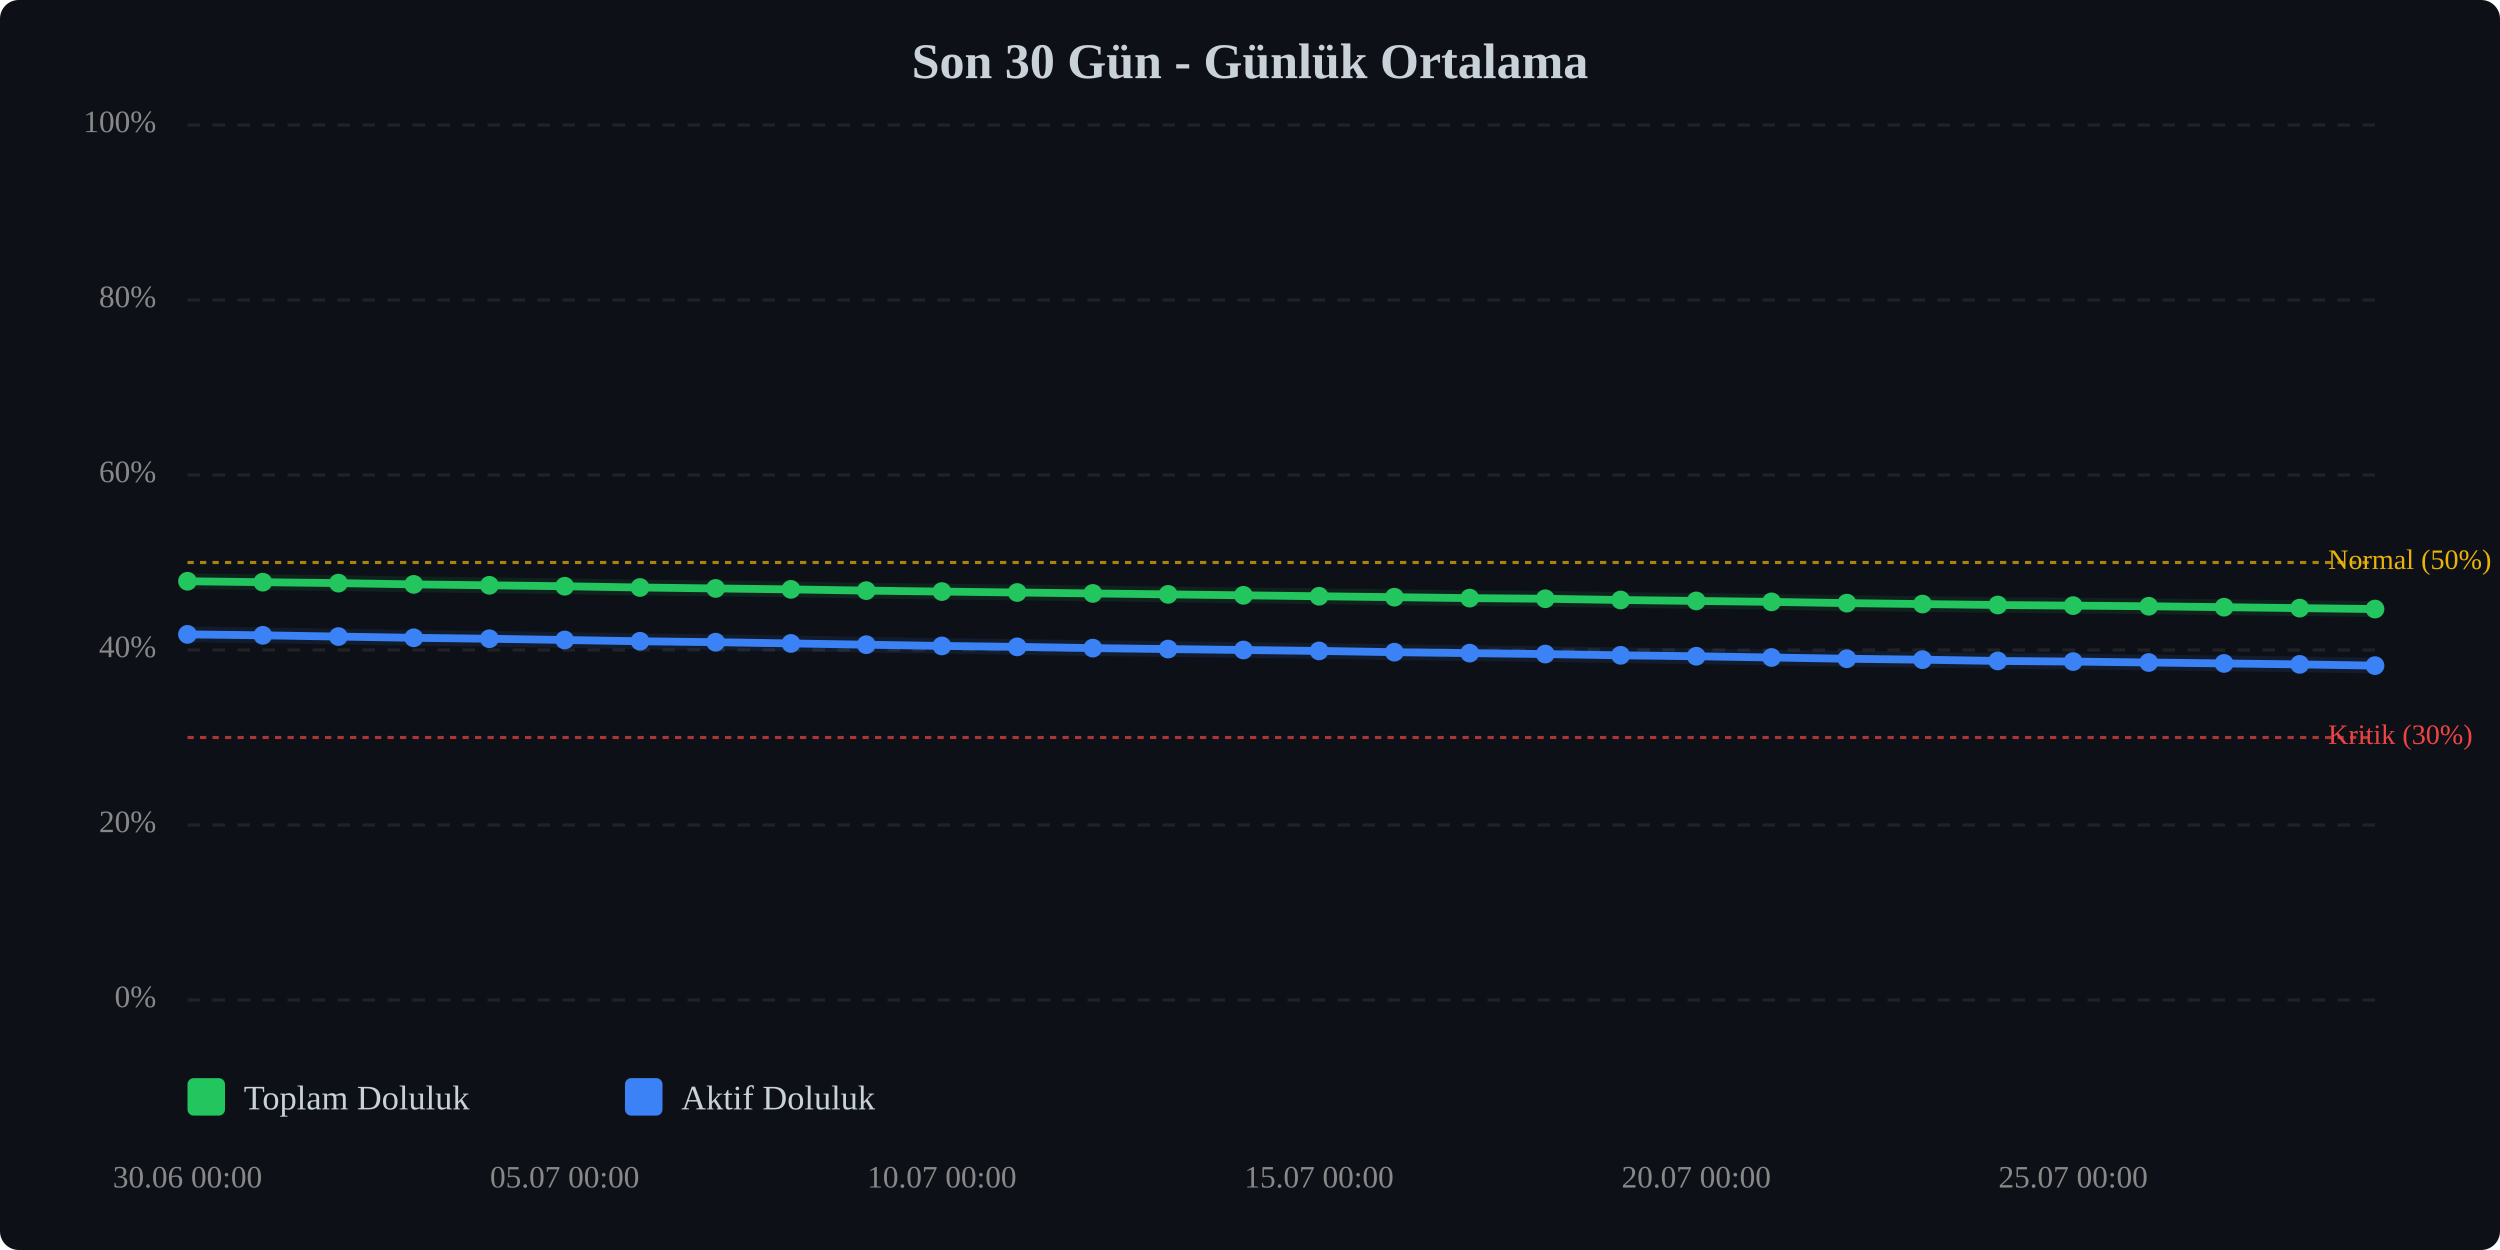
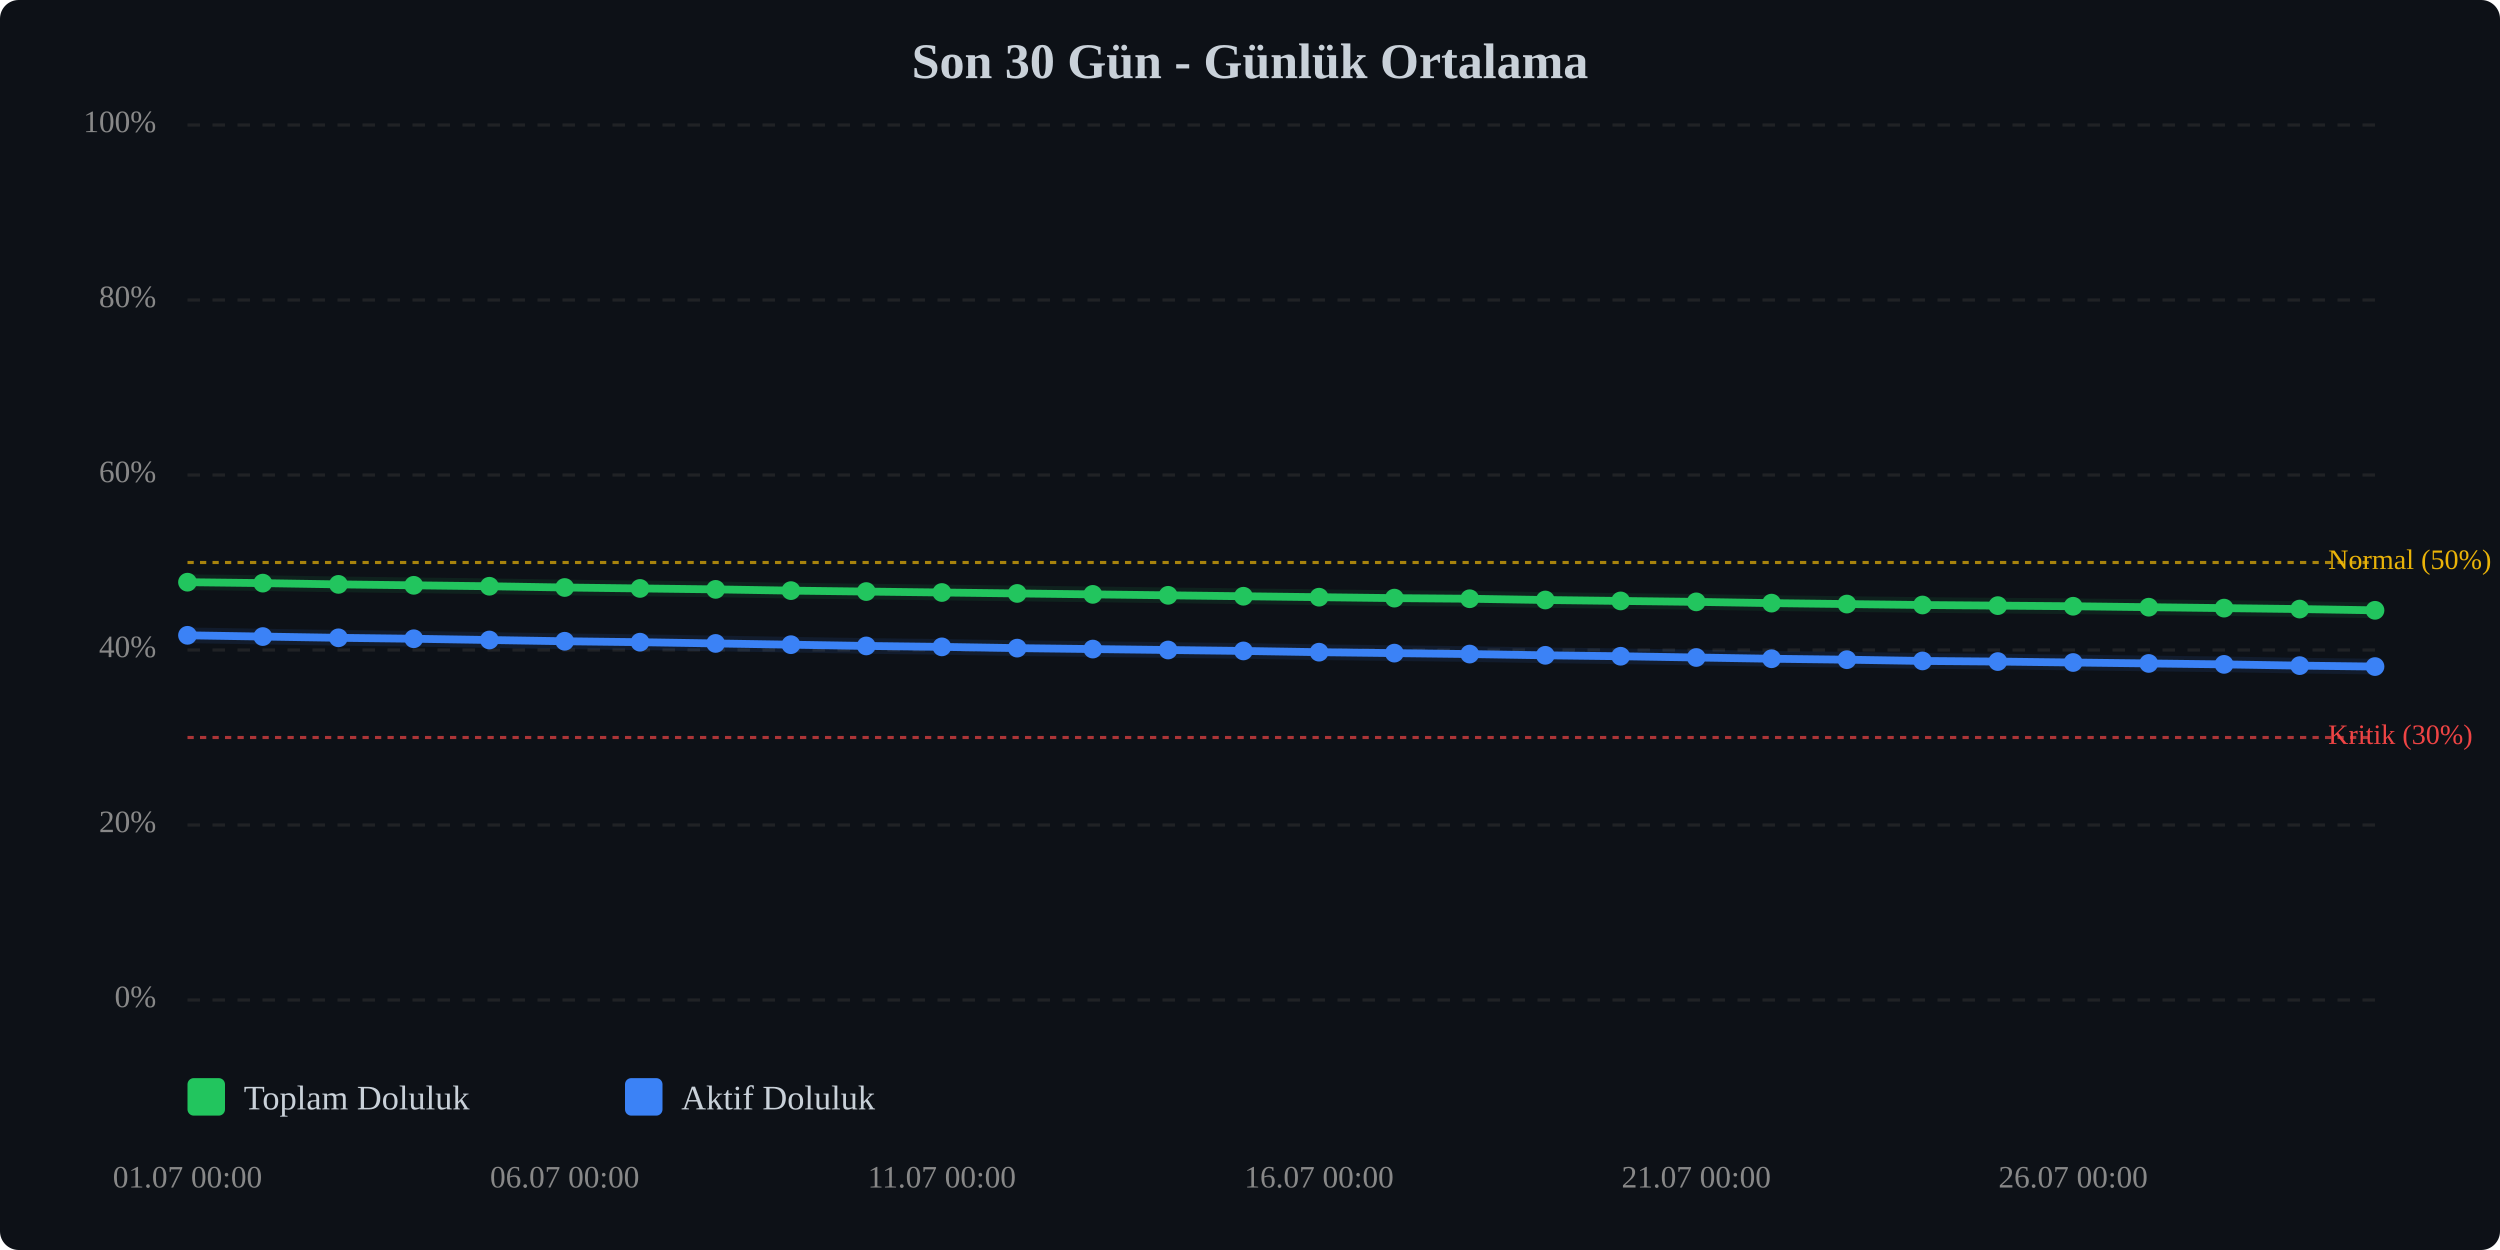
<svg xmlns="http://www.w3.org/2000/svg" viewBox="0 0 800 400" width="100%" style="max-width:800px;">
  <rect width="800" height="400" fill="#0d1117" rx="6" />
  <text x="400.0" y="25" text-anchor="middle" font-size="16" font-weight="bold" fill="#c9d1d9">Son 30 Gün - Günlük Ortalama</text>
  <line x1="60" y1="320.0" x2="760" y2="320.0" stroke="#333" stroke-width="1" stroke-dasharray="4,4" opacity="0.5" />
  <text x="50" y="320.0" text-anchor="end" dominant-baseline="middle" font-size="10" fill="#888">0%</text>
  <line x1="60" y1="264.0" x2="760" y2="264.0" stroke="#333" stroke-width="1" stroke-dasharray="4,4" opacity="0.5" />
  <text x="50" y="264.0" text-anchor="end" dominant-baseline="middle" font-size="10" fill="#888">20%</text>
  <line x1="60" y1="208.0" x2="760" y2="208.0" stroke="#333" stroke-width="1" stroke-dasharray="4,4" opacity="0.5" />
  <text x="50" y="208.0" text-anchor="end" dominant-baseline="middle" font-size="10" fill="#888">40%</text>
  <line x1="60" y1="152.0" x2="760" y2="152.0" stroke="#333" stroke-width="1" stroke-dasharray="4,4" opacity="0.5" />
  <text x="50" y="152.0" text-anchor="end" dominant-baseline="middle" font-size="10" fill="#888">60%</text>
  <line x1="60" y1="96.0" x2="760" y2="96.0" stroke="#333" stroke-width="1" stroke-dasharray="4,4" opacity="0.5" />
  <text x="50" y="96.0" text-anchor="end" dominant-baseline="middle" font-size="10" fill="#888">80%</text>
  <line x1="60" y1="40.0" x2="760" y2="40.0" stroke="#333" stroke-width="1" stroke-dasharray="4,4" opacity="0.5" />
  <text x="50" y="40.0" text-anchor="end" dominant-baseline="middle" font-size="10" fill="#888">100%</text>
  <line x1="60" y1="236.0" x2="760" y2="236.0" stroke="#ef4444" stroke-width="1" stroke-dasharray="2,2" opacity="0.7" />
  <text x="745" y="236.0" dominant-baseline="middle" font-size="9" fill="#ef4444">Kritik (30%)</text>
  <line x1="60" y1="180.0" x2="760" y2="180.0" stroke="#eab308" stroke-width="1" stroke-dasharray="2,2" opacity="0.7" />
  <text x="745" y="180.0" dominant-baseline="middle" font-size="9" fill="#eab308">Normal (50%)</text>
-   <polyline points="60.0,186.0 84.1,186.3 108.3,186.6 132.4,187.0 156.6,187.3 180.7,187.6 204.8,188.0 229.0,188.3 253.1,188.6 277.2,189.0 301.4,189.3 325.5,189.6 349.7,189.9 373.8,190.2 397.9,190.5 422.1,190.8 446.2,191.1 470.3,191.4 494.5,191.6 518.6,192.0 542.8,192.3 566.9,192.6 591.0,193.0 615.2,193.3 639.3,193.6 663.4,193.8 687.6,194.0 711.7,194.3 735.9,194.6 760.0,194.9" fill="none" stroke="#22c55e" stroke-width="2.5" stroke-linecap="round" stroke-linejoin="round" />
-   <polyline points="60.0,186.0 84.1,186.3 108.3,186.6 132.4,187.0 156.6,187.3 180.7,187.6 204.8,188.0 229.0,188.3 253.1,188.6 277.2,189.0 301.4,189.3 325.5,189.6 349.7,189.9 373.8,190.2 397.9,190.5 422.1,190.8 446.2,191.1 470.3,191.4 494.5,191.6 518.6,192.0 542.8,192.3 566.9,192.6 591.0,193.0 615.2,193.3 639.3,193.6 663.4,193.8 687.6,194.0 711.7,194.3 735.9,194.6 760.0,194.9" fill="none" stroke="#22c55e" stroke-width="5" opacity="0.1" stroke-linecap="round" stroke-linejoin="round" />
-   <polyline points="60.0,203.0 84.1,203.3 108.3,203.7 132.4,204.1 156.6,204.4 180.7,204.8 204.8,205.2 229.0,205.5 253.1,205.9 277.2,206.3 301.4,206.7 325.5,207.0 349.7,207.4 373.8,207.7 397.9,208.0 422.1,208.3 446.2,208.7 470.3,209.0 494.5,209.3 518.6,209.7 542.8,210.0 566.9,210.4 591.0,210.8 615.2,211.1 639.3,211.5 663.4,211.7 687.6,212.0 711.7,212.3 735.9,212.6 760.0,213.0" fill="none" stroke="#3b82f6" stroke-width="2.5" stroke-linecap="round" stroke-linejoin="round" />
-   <polyline points="60.0,203.0 84.1,203.3 108.3,203.7 132.4,204.1 156.6,204.4 180.7,204.8 204.8,205.2 229.0,205.5 253.1,205.9 277.2,206.3 301.4,206.7 325.5,207.0 349.7,207.4 373.8,207.7 397.9,208.0 422.1,208.3 446.2,208.7 470.3,209.0 494.5,209.3 518.6,209.7 542.8,210.0 566.9,210.4 591.0,210.8 615.2,211.1 639.3,211.5 663.4,211.7 687.6,212.0 711.7,212.3 735.9,212.6 760.0,213.0" fill="none" stroke="#3b82f6" stroke-width="5" opacity="0.1" stroke-linecap="round" stroke-linejoin="round" />
-   <circle cx="60.0" cy="186.0" r="3" fill="#22c55e" />
-   <circle cx="84.1" cy="186.3" r="3" fill="#22c55e" />
-   <circle cx="108.3" cy="186.6" r="3" fill="#22c55e" />
-   <circle cx="132.4" cy="187.0" r="3" fill="#22c55e" />
-   <circle cx="156.6" cy="187.3" r="3" fill="#22c55e" />
-   <circle cx="180.7" cy="187.6" r="3" fill="#22c55e" />
-   <circle cx="204.8" cy="188.0" r="3" fill="#22c55e" />
-   <circle cx="229.0" cy="188.3" r="3" fill="#22c55e" />
-   <circle cx="253.1" cy="188.6" r="3" fill="#22c55e" />
-   <circle cx="277.2" cy="189.0" r="3" fill="#22c55e" />
-   <circle cx="301.4" cy="189.3" r="3" fill="#22c55e" />
-   <circle cx="325.5" cy="189.6" r="3" fill="#22c55e" />
-   <circle cx="349.7" cy="189.9" r="3" fill="#22c55e" />
-   <circle cx="373.8" cy="190.2" r="3" fill="#22c55e" />
-   <circle cx="397.9" cy="190.5" r="3" fill="#22c55e" />
-   <circle cx="422.1" cy="190.8" r="3" fill="#22c55e" />
-   <circle cx="446.2" cy="191.1" r="3" fill="#22c55e" />
-   <circle cx="470.3" cy="191.4" r="3" fill="#22c55e" />
-   <circle cx="494.5" cy="191.6" r="3" fill="#22c55e" />
-   <circle cx="518.6" cy="192.0" r="3" fill="#22c55e" />
-   <circle cx="542.8" cy="192.3" r="3" fill="#22c55e" />
-   <circle cx="566.9" cy="192.6" r="3" fill="#22c55e" />
-   <circle cx="591.0" cy="193.0" r="3" fill="#22c55e" />
-   <circle cx="615.2" cy="193.3" r="3" fill="#22c55e" />
-   <circle cx="639.3" cy="193.6" r="3" fill="#22c55e" />
-   <circle cx="663.4" cy="193.8" r="3" fill="#22c55e" />
-   <circle cx="687.6" cy="194.0" r="3" fill="#22c55e" />
-   <circle cx="711.7" cy="194.3" r="3" fill="#22c55e" />
-   <circle cx="735.9" cy="194.6" r="3" fill="#22c55e" />
-   <circle cx="760.0" cy="194.9" r="3" fill="#22c55e" />
-   <circle cx="60.0" cy="203.0" r="3" fill="#3b82f6" />
-   <circle cx="84.1" cy="203.3" r="3" fill="#3b82f6" />
-   <circle cx="108.3" cy="203.7" r="3" fill="#3b82f6" />
-   <circle cx="132.4" cy="204.1" r="3" fill="#3b82f6" />
-   <circle cx="156.6" cy="204.4" r="3" fill="#3b82f6" />
-   <circle cx="180.7" cy="204.8" r="3" fill="#3b82f6" />
-   <circle cx="204.8" cy="205.2" r="3" fill="#3b82f6" />
-   <circle cx="229.0" cy="205.5" r="3" fill="#3b82f6" />
-   <circle cx="253.1" cy="205.9" r="3" fill="#3b82f6" />
-   <circle cx="277.2" cy="206.3" r="3" fill="#3b82f6" />
-   <circle cx="301.4" cy="206.7" r="3" fill="#3b82f6" />
-   <circle cx="325.5" cy="207.0" r="3" fill="#3b82f6" />
-   <circle cx="349.7" cy="207.4" r="3" fill="#3b82f6" />
-   <circle cx="373.8" cy="207.7" r="3" fill="#3b82f6" />
-   <circle cx="397.9" cy="208.0" r="3" fill="#3b82f6" />
-   <circle cx="422.1" cy="208.3" r="3" fill="#3b82f6" />
-   <circle cx="446.2" cy="208.7" r="3" fill="#3b82f6" />
-   <circle cx="470.3" cy="209.0" r="3" fill="#3b82f6" />
-   <circle cx="494.5" cy="209.3" r="3" fill="#3b82f6" />
-   <circle cx="518.6" cy="209.7" r="3" fill="#3b82f6" />
-   <circle cx="542.8" cy="210.0" r="3" fill="#3b82f6" />
-   <circle cx="566.9" cy="210.4" r="3" fill="#3b82f6" />
-   <circle cx="591.0" cy="210.8" r="3" fill="#3b82f6" />
-   <circle cx="615.2" cy="211.1" r="3" fill="#3b82f6" />
-   <circle cx="639.3" cy="211.5" r="3" fill="#3b82f6" />
-   <circle cx="663.4" cy="211.7" r="3" fill="#3b82f6" />
-   <circle cx="687.6" cy="212.0" r="3" fill="#3b82f6" />
-   <circle cx="711.7" cy="212.3" r="3" fill="#3b82f6" />
-   <circle cx="735.9" cy="212.6" r="3" fill="#3b82f6" />
-   <circle cx="760.0" cy="213.0" r="3" fill="#3b82f6" />
-   <text x="60.0" y="380" text-anchor="middle" font-size="10" fill="#888">30.06 00:00</text>
-   <text x="180.7" y="380" text-anchor="middle" font-size="10" fill="#888">05.07 00:00</text>
-   <text x="301.4" y="380" text-anchor="middle" font-size="10" fill="#888">10.07 00:00</text>
-   <text x="422.1" y="380" text-anchor="middle" font-size="10" fill="#888">15.07 00:00</text>
-   <text x="542.8" y="380" text-anchor="middle" font-size="10" fill="#888">20.07 00:00</text>
-   <text x="663.4" y="380" text-anchor="middle" font-size="10" fill="#888">25.07 00:00</text>
+   <polyline points="60.0,186.3 84.1,186.6 108.3,187.0 132.4,187.3 156.6,187.6 180.7,188.0 204.8,188.3 229.0,188.6 253.1,189.0 277.2,189.3 301.4,189.6 325.5,189.9 349.7,190.2 373.8,190.5 397.9,190.8 422.1,191.1 446.2,191.4 470.3,191.6 494.5,192.0 518.6,192.3 542.8,192.6 566.9,193.0 591.0,193.3 615.2,193.6 639.3,193.8 663.4,194.0 687.6,194.3 711.7,194.6 735.9,194.9 760.0,195.3" fill="none" stroke="#22c55e" stroke-width="2.5" stroke-linecap="round" stroke-linejoin="round" />
+   <polyline points="60.0,186.3 84.1,186.6 108.3,187.0 132.4,187.3 156.6,187.6 180.7,188.0 204.8,188.3 229.0,188.6 253.1,189.0 277.2,189.3 301.4,189.6 325.5,189.9 349.7,190.2 373.8,190.5 397.9,190.8 422.1,191.1 446.2,191.4 470.3,191.6 494.5,192.0 518.6,192.3 542.8,192.6 566.9,193.0 591.0,193.3 615.2,193.6 639.3,193.8 663.4,194.0 687.6,194.3 711.7,194.6 735.9,194.9 760.0,195.3" fill="none" stroke="#22c55e" stroke-width="5" opacity="0.1" stroke-linecap="round" stroke-linejoin="round" />
+   <polyline points="60.0,203.3 84.1,203.7 108.3,204.1 132.4,204.4 156.6,204.8 180.7,205.2 204.8,205.5 229.0,205.9 253.1,206.3 277.2,206.7 301.4,207.0 325.5,207.4 349.7,207.7 373.8,208.0 397.9,208.3 422.1,208.7 446.2,209.0 470.3,209.3 494.5,209.7 518.6,210.0 542.8,210.4 566.9,210.8 591.0,211.1 615.2,211.5 639.3,211.7 663.4,212.0 687.6,212.3 711.7,212.6 735.9,213.0 760.0,213.3" fill="none" stroke="#3b82f6" stroke-width="2.5" stroke-linecap="round" stroke-linejoin="round" />
+   <polyline points="60.0,203.3 84.1,203.7 108.3,204.1 132.4,204.4 156.6,204.8 180.7,205.2 204.8,205.5 229.0,205.9 253.1,206.3 277.2,206.7 301.4,207.0 325.5,207.4 349.7,207.7 373.8,208.0 397.9,208.3 422.1,208.7 446.2,209.0 470.3,209.3 494.5,209.7 518.6,210.0 542.8,210.4 566.9,210.8 591.0,211.1 615.2,211.5 639.3,211.7 663.4,212.0 687.6,212.3 711.7,212.6 735.9,213.0 760.0,213.3" fill="none" stroke="#3b82f6" stroke-width="5" opacity="0.1" stroke-linecap="round" stroke-linejoin="round" />
+   <circle cx="60.0" cy="186.3" r="3" fill="#22c55e" />
+   <circle cx="84.1" cy="186.6" r="3" fill="#22c55e" />
+   <circle cx="108.3" cy="187.0" r="3" fill="#22c55e" />
+   <circle cx="132.4" cy="187.3" r="3" fill="#22c55e" />
+   <circle cx="156.6" cy="187.6" r="3" fill="#22c55e" />
+   <circle cx="180.7" cy="188.0" r="3" fill="#22c55e" />
+   <circle cx="204.8" cy="188.3" r="3" fill="#22c55e" />
+   <circle cx="229.0" cy="188.6" r="3" fill="#22c55e" />
+   <circle cx="253.1" cy="189.0" r="3" fill="#22c55e" />
+   <circle cx="277.2" cy="189.3" r="3" fill="#22c55e" />
+   <circle cx="301.4" cy="189.6" r="3" fill="#22c55e" />
+   <circle cx="325.5" cy="189.9" r="3" fill="#22c55e" />
+   <circle cx="349.7" cy="190.2" r="3" fill="#22c55e" />
+   <circle cx="373.8" cy="190.5" r="3" fill="#22c55e" />
+   <circle cx="397.9" cy="190.8" r="3" fill="#22c55e" />
+   <circle cx="422.1" cy="191.1" r="3" fill="#22c55e" />
+   <circle cx="446.2" cy="191.4" r="3" fill="#22c55e" />
+   <circle cx="470.3" cy="191.6" r="3" fill="#22c55e" />
+   <circle cx="494.5" cy="192.0" r="3" fill="#22c55e" />
+   <circle cx="518.6" cy="192.3" r="3" fill="#22c55e" />
+   <circle cx="542.8" cy="192.6" r="3" fill="#22c55e" />
+   <circle cx="566.9" cy="193.0" r="3" fill="#22c55e" />
+   <circle cx="591.0" cy="193.3" r="3" fill="#22c55e" />
+   <circle cx="615.2" cy="193.6" r="3" fill="#22c55e" />
+   <circle cx="639.3" cy="193.8" r="3" fill="#22c55e" />
+   <circle cx="663.4" cy="194.0" r="3" fill="#22c55e" />
+   <circle cx="687.6" cy="194.3" r="3" fill="#22c55e" />
+   <circle cx="711.7" cy="194.6" r="3" fill="#22c55e" />
+   <circle cx="735.9" cy="194.9" r="3" fill="#22c55e" />
+   <circle cx="760.0" cy="195.3" r="3" fill="#22c55e" />
+   <circle cx="60.0" cy="203.3" r="3" fill="#3b82f6" />
+   <circle cx="84.1" cy="203.7" r="3" fill="#3b82f6" />
+   <circle cx="108.3" cy="204.1" r="3" fill="#3b82f6" />
+   <circle cx="132.4" cy="204.4" r="3" fill="#3b82f6" />
+   <circle cx="156.6" cy="204.8" r="3" fill="#3b82f6" />
+   <circle cx="180.7" cy="205.2" r="3" fill="#3b82f6" />
+   <circle cx="204.8" cy="205.5" r="3" fill="#3b82f6" />
+   <circle cx="229.0" cy="205.9" r="3" fill="#3b82f6" />
+   <circle cx="253.1" cy="206.3" r="3" fill="#3b82f6" />
+   <circle cx="277.2" cy="206.7" r="3" fill="#3b82f6" />
+   <circle cx="301.4" cy="207.0" r="3" fill="#3b82f6" />
+   <circle cx="325.5" cy="207.4" r="3" fill="#3b82f6" />
+   <circle cx="349.7" cy="207.7" r="3" fill="#3b82f6" />
+   <circle cx="373.8" cy="208.0" r="3" fill="#3b82f6" />
+   <circle cx="397.9" cy="208.3" r="3" fill="#3b82f6" />
+   <circle cx="422.1" cy="208.7" r="3" fill="#3b82f6" />
+   <circle cx="446.2" cy="209.0" r="3" fill="#3b82f6" />
+   <circle cx="470.3" cy="209.3" r="3" fill="#3b82f6" />
+   <circle cx="494.5" cy="209.7" r="3" fill="#3b82f6" />
+   <circle cx="518.6" cy="210.0" r="3" fill="#3b82f6" />
+   <circle cx="542.8" cy="210.4" r="3" fill="#3b82f6" />
+   <circle cx="566.9" cy="210.8" r="3" fill="#3b82f6" />
+   <circle cx="591.0" cy="211.1" r="3" fill="#3b82f6" />
+   <circle cx="615.2" cy="211.5" r="3" fill="#3b82f6" />
+   <circle cx="639.3" cy="211.7" r="3" fill="#3b82f6" />
+   <circle cx="663.4" cy="212.0" r="3" fill="#3b82f6" />
+   <circle cx="687.6" cy="212.3" r="3" fill="#3b82f6" />
+   <circle cx="711.7" cy="212.6" r="3" fill="#3b82f6" />
+   <circle cx="735.9" cy="213.0" r="3" fill="#3b82f6" />
+   <circle cx="760.0" cy="213.3" r="3" fill="#3b82f6" />
+   <text x="60.0" y="380" text-anchor="middle" font-size="10" fill="#888">01.07 00:00</text>
+   <text x="180.7" y="380" text-anchor="middle" font-size="10" fill="#888">06.07 00:00</text>
+   <text x="301.4" y="380" text-anchor="middle" font-size="10" fill="#888">11.07 00:00</text>
+   <text x="422.1" y="380" text-anchor="middle" font-size="10" fill="#888">16.07 00:00</text>
+   <text x="542.8" y="380" text-anchor="middle" font-size="10" fill="#888">21.07 00:00</text>
+   <text x="663.4" y="380" text-anchor="middle" font-size="10" fill="#888">26.07 00:00</text>
  <g transform="translate(60, 345)">
    <rect x="0" y="0" width="12" height="12" fill="#22c55e" rx="2" />
    <text x="18" y="10" font-size="11" fill="#c9d1d9">Toplam Doluluk</text>
    <rect x="140" y="0" width="12" height="12" fill="#3b82f6" rx="2" />
    <text x="158" y="10" font-size="11" fill="#c9d1d9">Aktif Doluluk</text>
  </g>
</svg>
